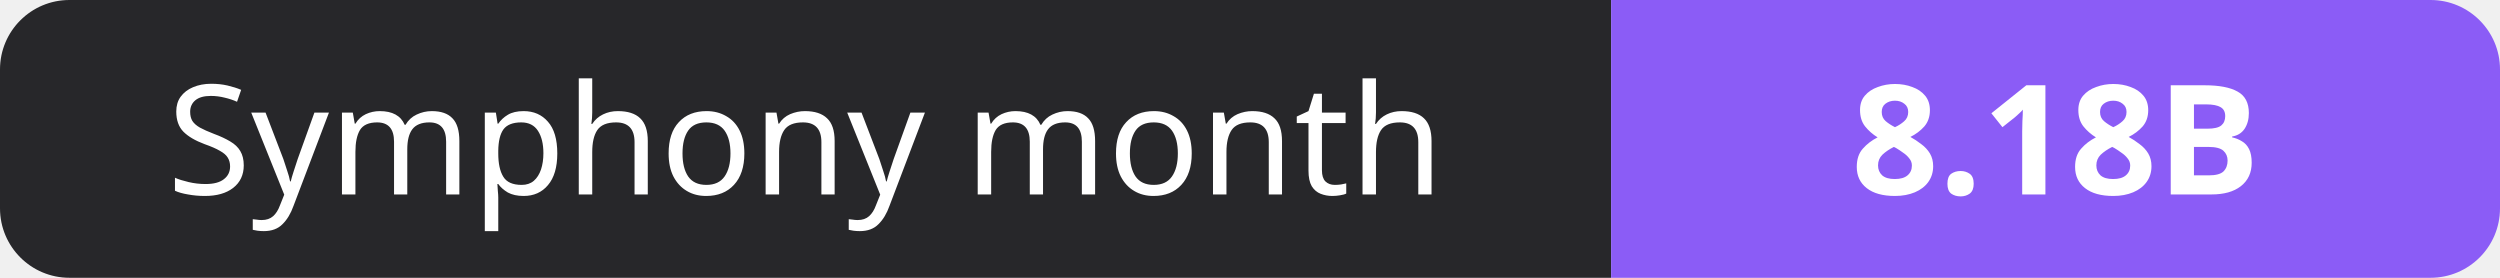
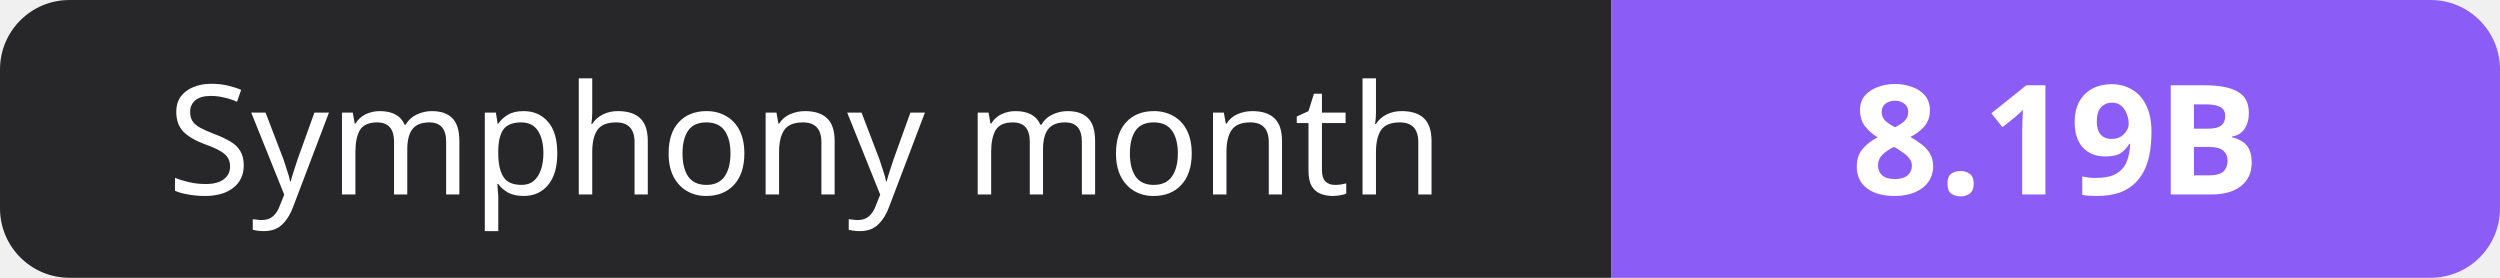
- <svg xmlns="http://www.w3.org/2000/svg" width="180" height="20" role="img" aria-label="Symphony month: 8.18B">
+ <svg xmlns="http://www.w3.org/2000/svg" width="180" height="20" role="img" aria-label="Symphony month: 8.19B">
  <clipPath id="r">
    <rect width="180" height="20" rx="5" fill="#fff" />
  </clipPath>
  <g clip-path="url(#r)">
    <rect width="116" height="20" fill="#27272a" />
    <rect x="116" width="64" height="20" fill="#8b5cf6" />
  </g>
  <g fill="#fff" text-anchor="middle" font-family="Verdana,Geneva,sans-serif" font-size="11">
    <text x="58.0" y="14">Symphony month</text>
-     <text x="148.0" y="14" font-weight="700">8.18B</text>
+     <text x="148.0" y="14" font-weight="700">8.19B</text>
  </g>
</svg>
